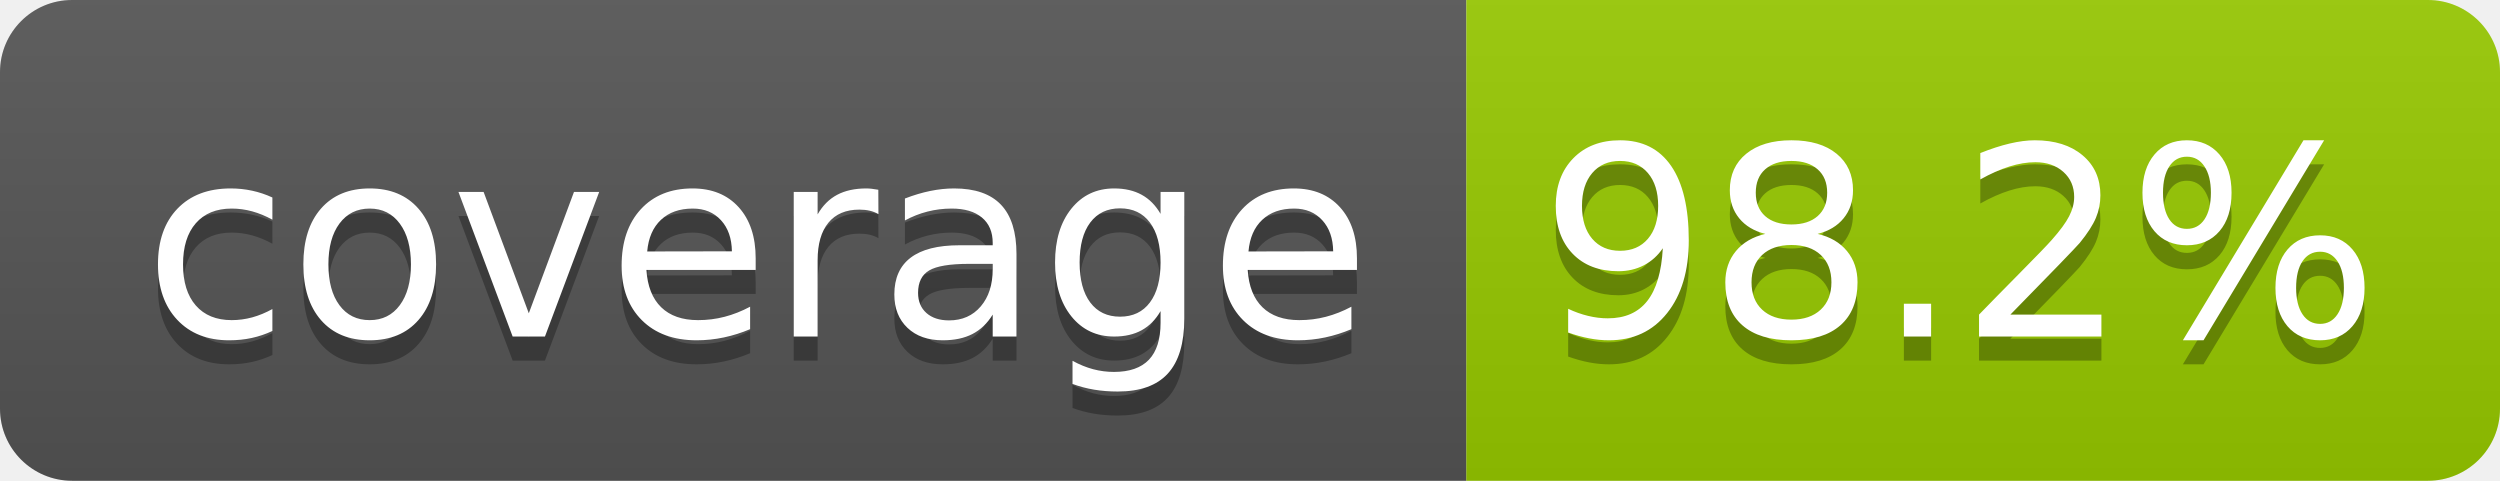
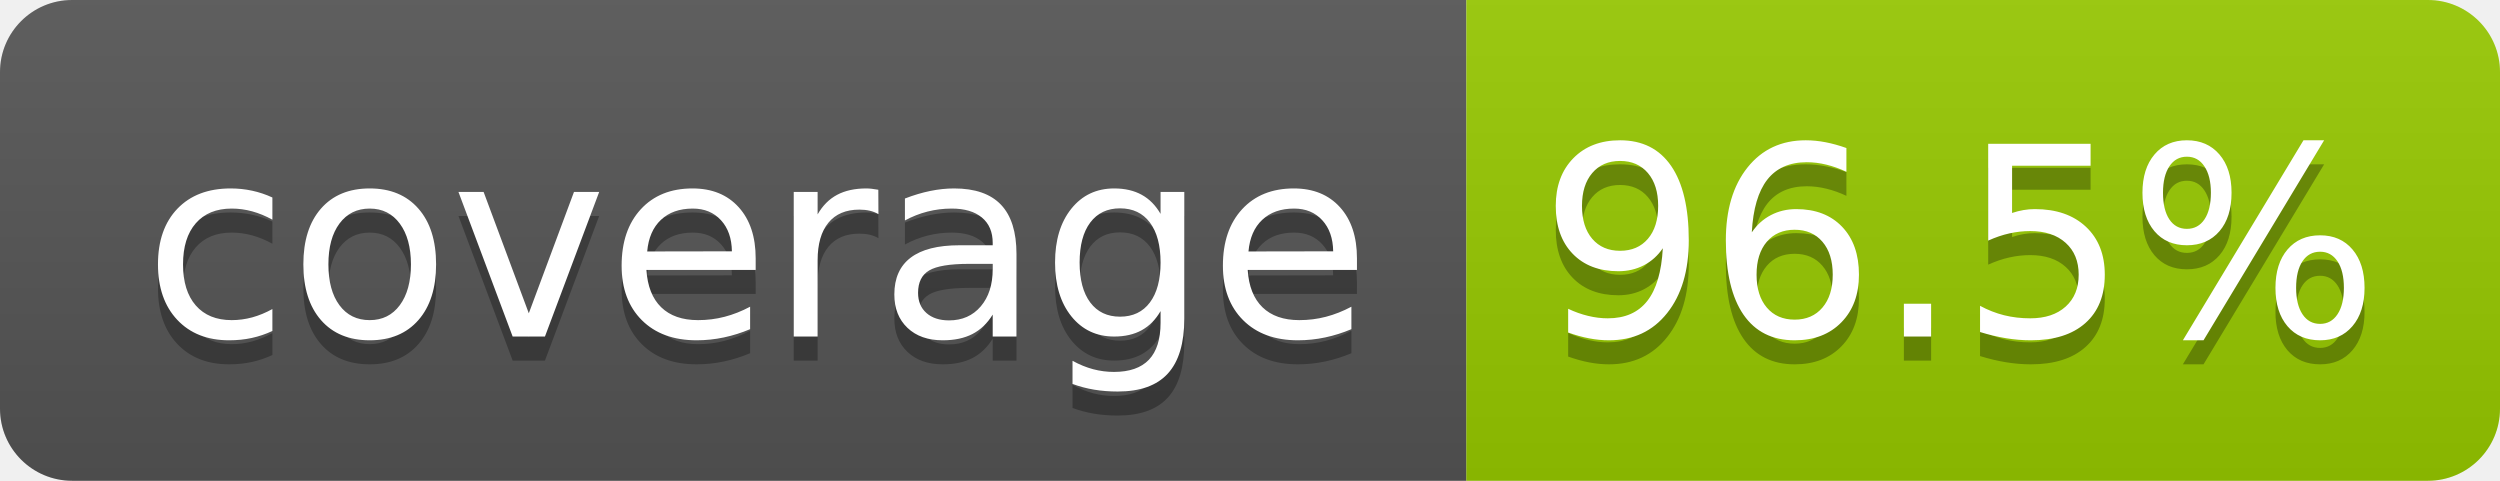
- <svg xmlns="http://www.w3.org/2000/svg" width="104" height="20" role="img" aria-label="coverage: 98.2%">
+ <svg xmlns="http://www.w3.org/2000/svg" width="104" height="20" role="img" aria-label="coverage: 96.5%">
  <linearGradient id="s" x2="0" y2="100%">
    <stop offset="0" stop-color="#bbb" stop-opacity=".1" />
    <stop offset="1" stop-opacity=".1" />
  </linearGradient>
  <clipPath id="r">
    <rect width="104" height="20" rx="3" fill="#fff" />
  </clipPath>
  <g clip-path="url(#r)">
    <rect width="61" height="20" fill="#555" />
    <rect x="61" width="43" height="20" fill="#97ca00" />
    <rect width="104" height="20" fill="url(#s)" />
  </g>
  <g fill="#fff" text-anchor="middle" font-family="Verdana,Geneva,DejaVu Sans,sans-serif" text-rendering="geometricPrecision" font-size="110">
    <text aria-hidden="true" x="315" y="150" fill="#010101" fill-opacity=".3" transform="scale(.1)" textLength="510">coverage</text>
    <text x="315" y="140" transform="scale(.1)" fill="#fff" textLength="510">coverage</text>
-     <text aria-hidden="true" x="815" y="150" fill="#010101" fill-opacity=".3" transform="scale(.1)" textLength="330">98.2%</text>
-     <text x="815" y="140" transform="scale(.1)" fill="#fff" textLength="330">98.2%</text>
+     <text aria-hidden="true" x="815" y="150" fill="#010101" fill-opacity=".3" transform="scale(.1)" textLength="330">96.5%</text>
+     <text x="815" y="140" transform="scale(.1)" fill="#fff" textLength="330">96.5%</text>
  </g>
</svg>
